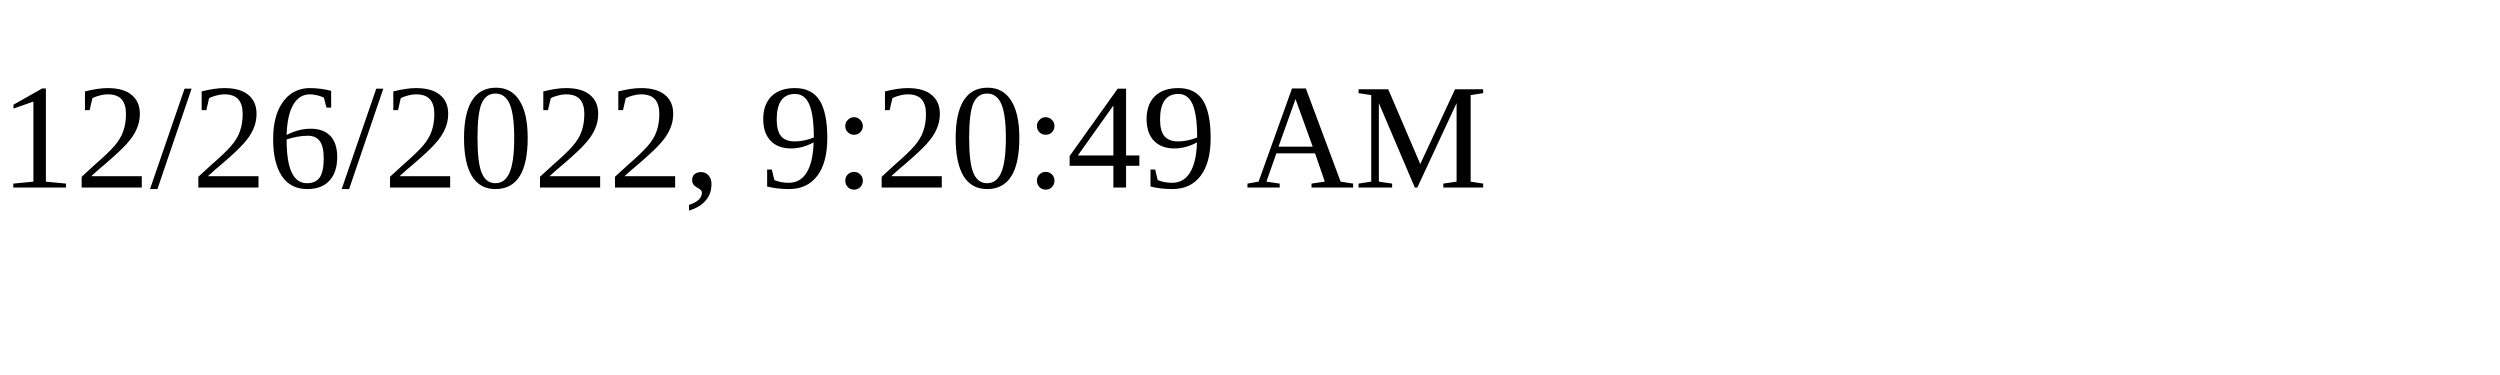
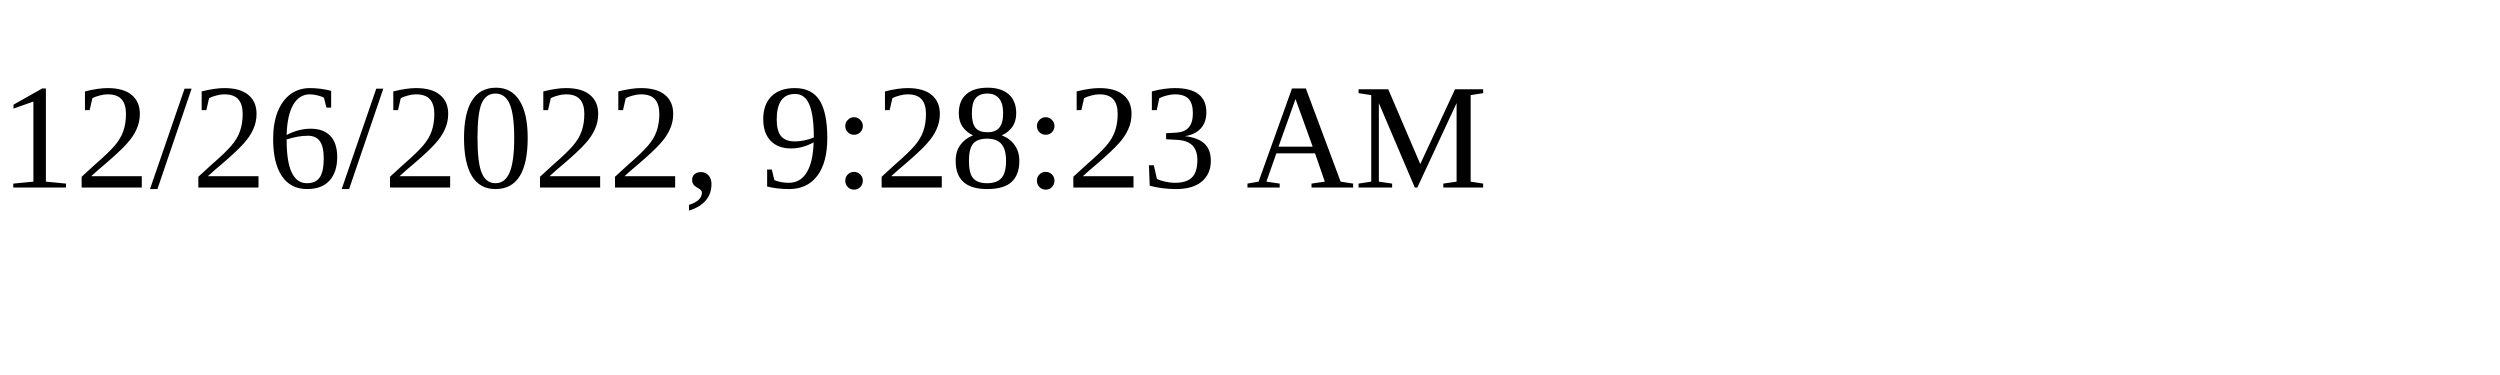
<svg xmlns="http://www.w3.org/2000/svg" height="30" width="200">
-   <text x="0" y="15">12/26/2022, 9:20:49 AM</text>
+   <text x="0" y="15">12/26/2022, 9:28:23 AM</text>
</svg>
